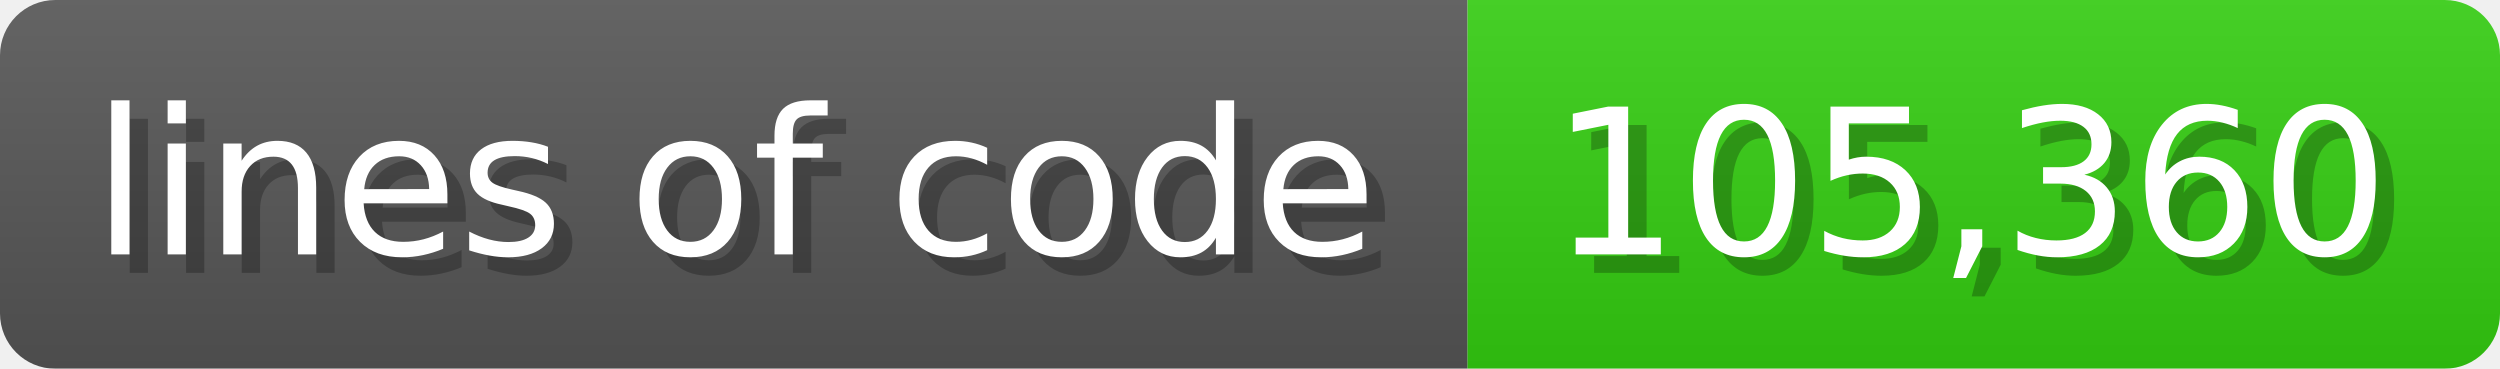
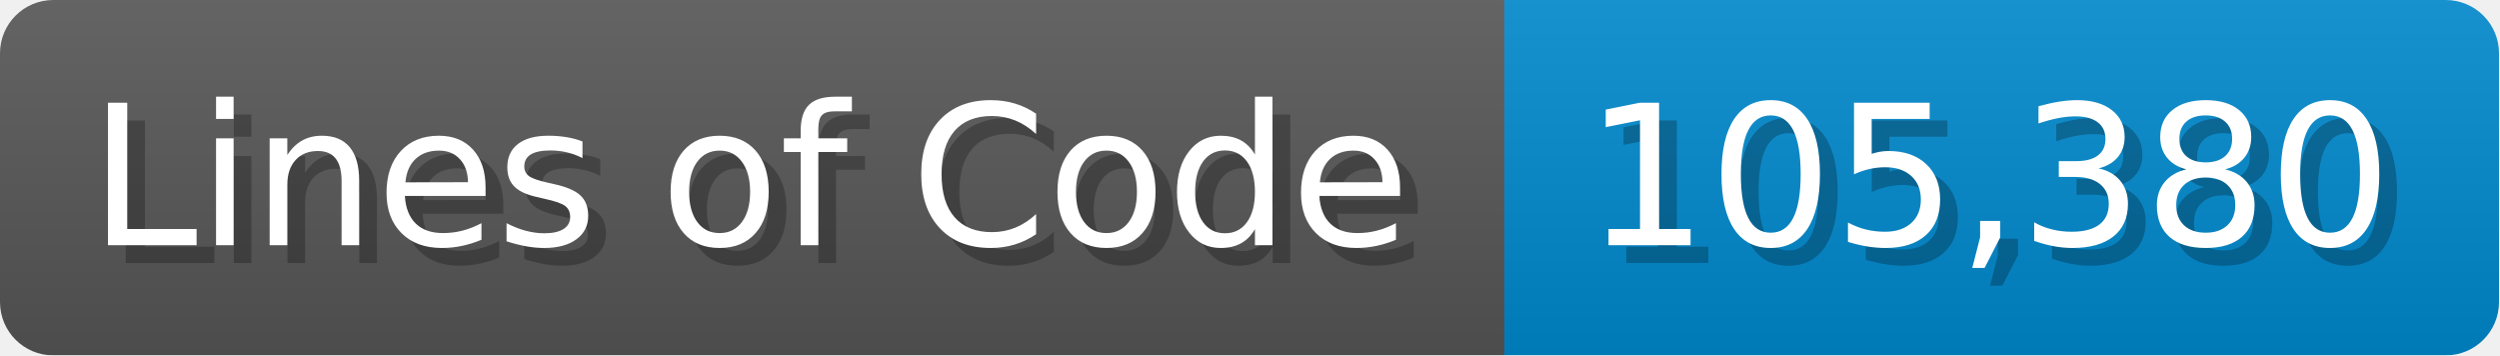
- <svg xmlns="http://www.w3.org/2000/svg" width="135.6" height="20" viewBox="0 0 1356 200">
+ <svg xmlns="http://www.w3.org/2000/svg" width="140.7" height="20" viewBox="0 0 1407 200">
  <linearGradient id="a" x2="0" y2="100%">
    <stop offset="0" stop-opacity=".1" stop-color="#EEE" />
    <stop offset="1" stop-opacity=".1" />
  </linearGradient>
  <mask id="m">
-     <rect width="1356" height="200" rx="30" fill="#FFF" />
+     <rect width="1407" height="200" rx="30" fill="#FFF" />
  </mask>
  <g mask="url(#m)">
-     <rect width="796" height="200" fill="#555" />
-     <rect width="560" height="200" fill="#3C1" x="796" />
-     <rect width="1356" height="200" fill="url(#a)" />
+     <rect width="847" height="200" fill="#555" />
+     <rect width="560" height="200" fill="#08C" x="847" />
+     <rect width="1407" height="200" fill="url(#a)" />
  </g>
  <g fill="#fff" text-anchor="start" font-family="Verdana,DejaVu Sans,sans-serif" font-size="110">
-     <text x="60" y="148" textLength="696" fill="#000" opacity="0.25">lines of code</text>
-     <text x="50" y="138" textLength="696">lines of code</text>
-     <text x="851" y="148" textLength="460" fill="#000" opacity="0.25">105,360</text>
-     <text x="841" y="138" textLength="460">105,360</text>
+     <text x="60" y="148" textLength="747" fill="#000" opacity="0.25">Lines of Code</text>
+     <text x="50" y="138" textLength="747">Lines of Code</text>
+     <text x="902" y="148" textLength="460" fill="#000" opacity="0.25">105,380</text>
+     <text x="892" y="138" textLength="460">105,380</text>
  </g>
</svg>
